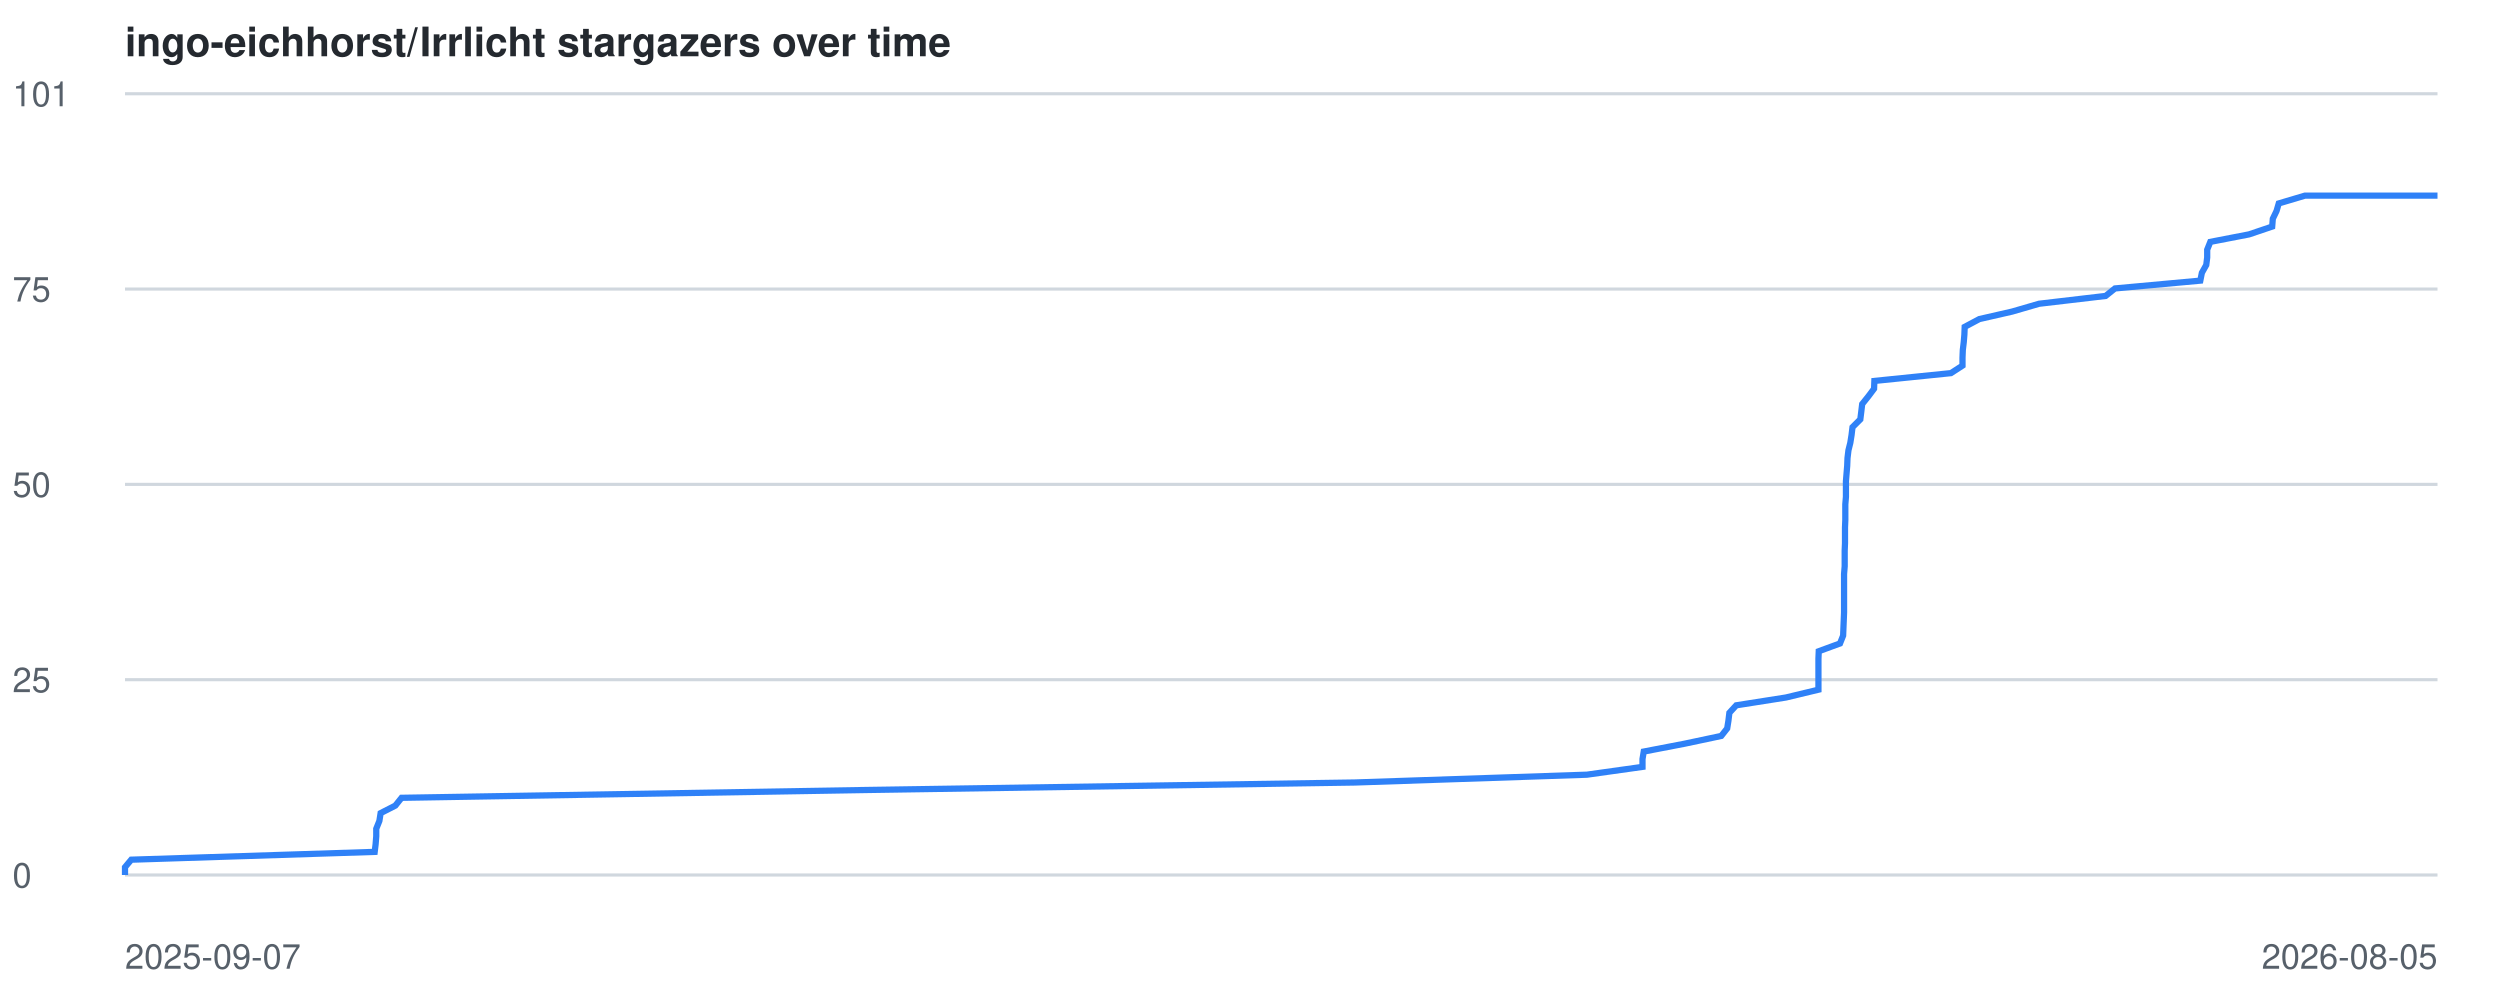
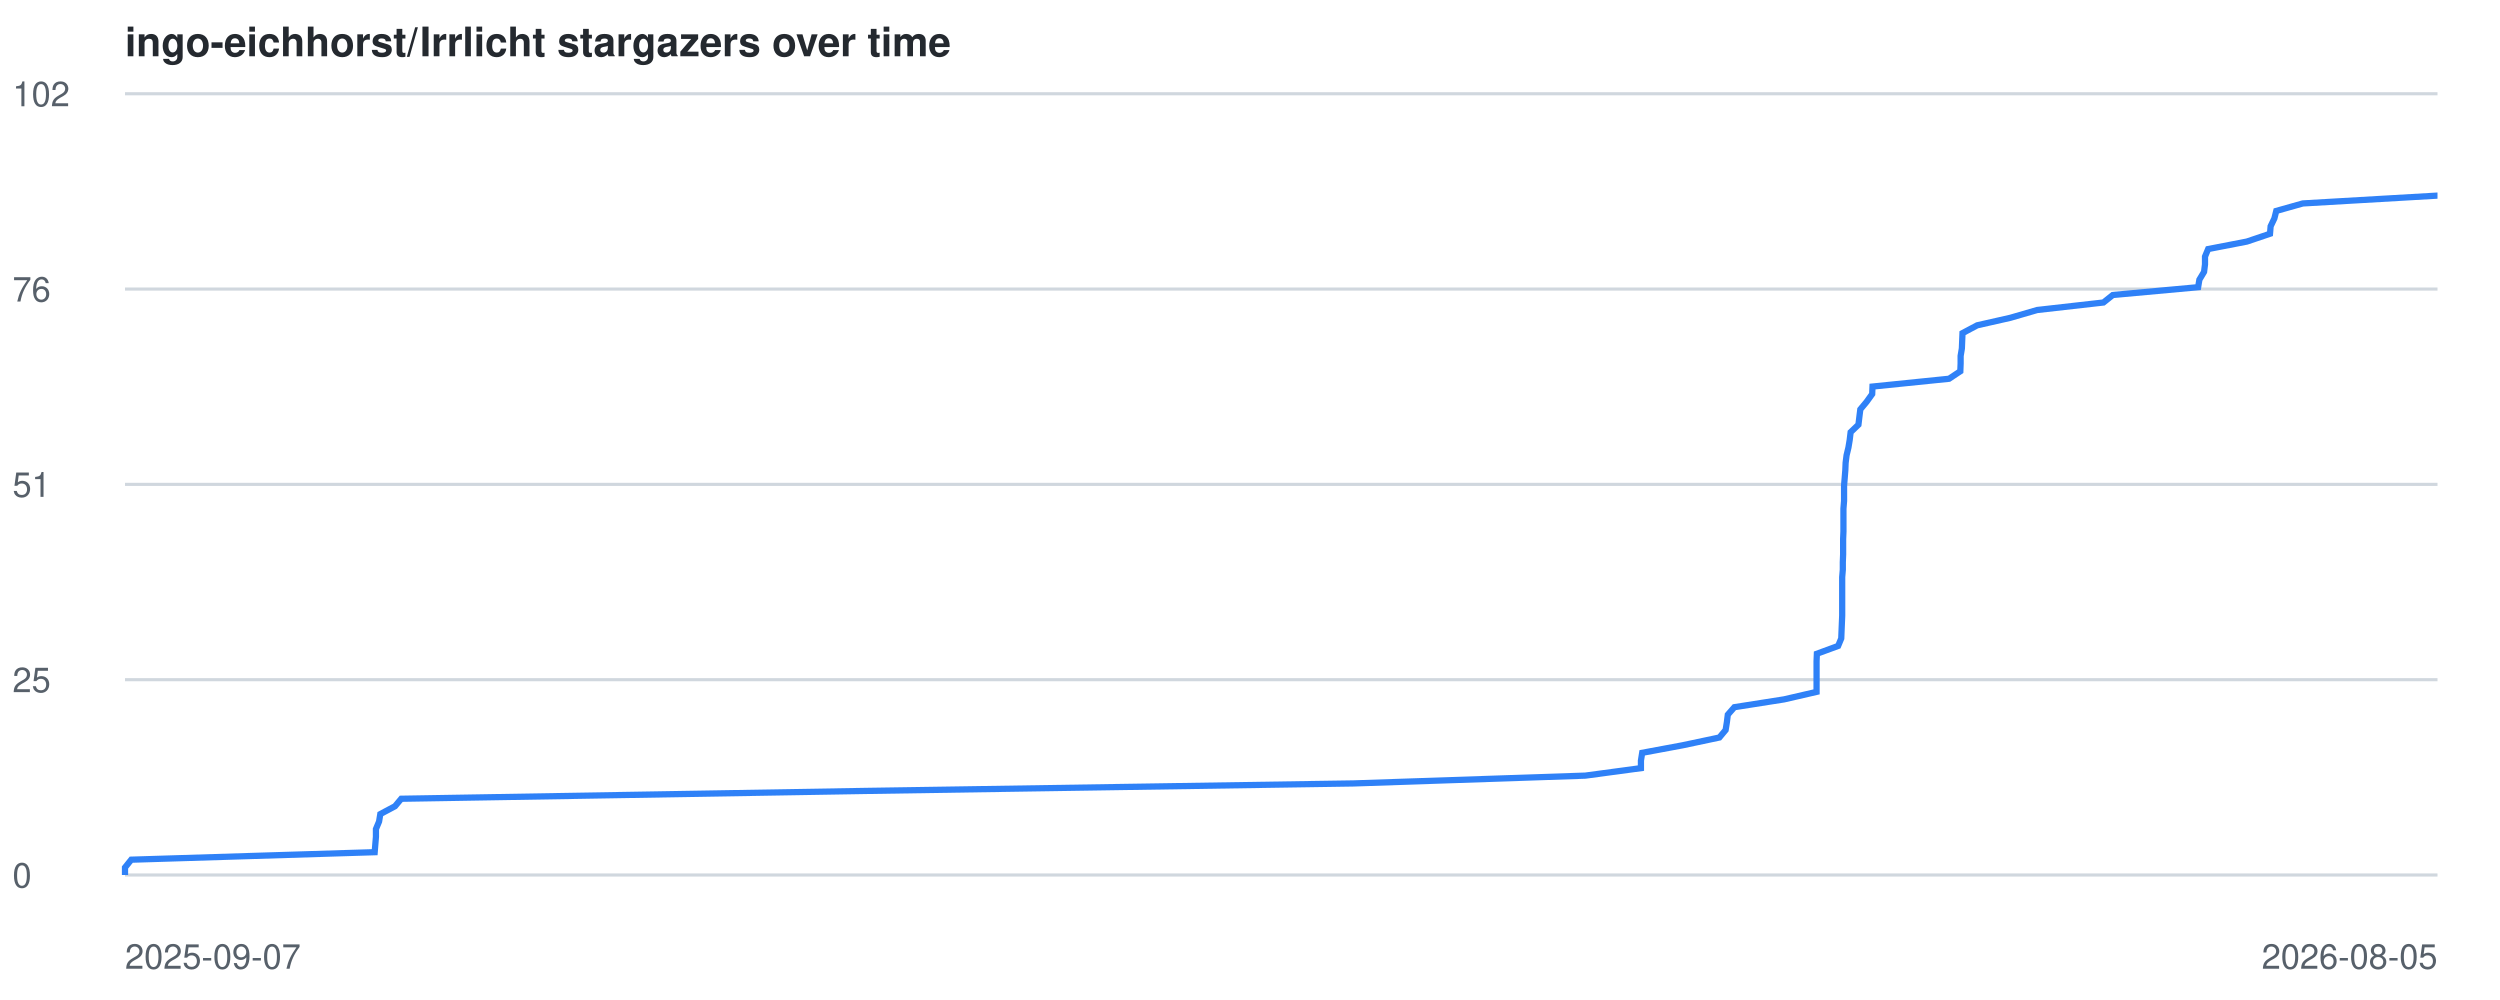
<svg xmlns="http://www.w3.org/2000/svg" viewBox="0 0 800 320" font-family="-apple-system,BlinkMacSystemFont,Segoe UI,Helvetica,Arial,sans-serif">
  <style>
    .line { fill: none; stroke: #2f81f7; stroke-width: 2; }
    .grid { stroke: #d0d7de; stroke-width: 1; }
    .label { fill: #57606a; font-size: 11px; }
    .title { fill: #24292f; font-size: 13px; font-weight: 600; }
    @media (prefers-color-scheme: dark) {
      .grid { stroke: #30363d; }
      .label { fill: #8b949e; }
      .title { fill: #c9d1d9; }
      .line { stroke: #58a6ff; }
    }
  </style>
  <text x="40" y="18" class="title">ingo-eichhorst/Irrlicht stargazers over time</text>
  <line x1="40" y1="280.0" x2="780" y2="280.0" class="grid" />
  <text x="4" y="284.0" class="label">0</text>
  <line x1="40" y1="217.5" x2="780" y2="217.5" class="grid" />
  <text x="4" y="221.5" class="label">25</text>
  <line x1="40" y1="155.0" x2="780" y2="155.0" class="grid" />
-   <text x="4" y="159.0" class="label">50</text>
+   <text x="4" y="159.0" class="label">51</text>
  <line x1="40" y1="92.5" x2="780" y2="92.5" class="grid" />
-   <text x="4" y="96.5" class="label">75</text>
+   <text x="4" y="96.5" class="label">76</text>
  <line x1="40" y1="30.0" x2="780" y2="30.0" class="grid" />
-   <text x="4" y="34.0" class="label">101</text>
+   <text x="4" y="34.0" class="label">102</text>
  <text x="40" y="310" class="label">2025-09-07</text>
  <text x="780" y="310" text-anchor="end" class="label">2026-08-05</text>
-   <polyline points="40.0,280.0 40.0,277.5 42.0,275.1 119.9,272.6 120.2,270.1 120.4,267.6 120.4,265.2 121.4,262.7 121.8,260.2 126.5,257.8 128.5,255.3 277.1,252.8 433.5,250.4 507.8,247.9 525.6,245.4 525.6,242.9 526.0,240.5 539.0,238.0 550.8,235.5 552.7,233.1 553.1,230.6 553.4,228.1 555.6,225.7 571.5,223.2 581.9,220.7 581.9,218.2 581.9,215.8 581.9,213.3 581.9,210.8 582.0,208.4 588.8,205.9 589.8,203.4 589.9,200.9 590.0,198.5 590.1,196.0 590.1,193.5 590.1,191.1 590.1,188.6 590.1,186.1 590.1,183.7 590.3,181.2 590.3,178.7 590.3,176.2 590.4,173.8 590.4,171.3 590.4,168.8 590.5,166.4 590.5,163.9 590.5,161.4 590.7,159.0 590.7,156.5 590.7,154.0 590.9,151.5 591.1,149.1 591.2,146.6 591.5,144.1 592.1,141.7 592.5,139.2 592.8,136.7 595.3,134.2 595.6,131.8 595.9,129.3 597.9,126.8 599.7,124.4 599.8,121.9 624.3,119.4 628.0,117.0 628.0,114.5 628.1,112.0 628.4,109.5 628.6,107.1 628.7,104.6 633.4,102.1 643.9,99.7 652.5,97.2 673.8,94.7 676.8,92.3 704.1,89.8 704.6,87.3 706.0,84.8 706.3,82.4 706.3,79.9 707.3,77.4 719.7,75.0 727.1,72.5 727.3,70.0 728.5,67.5 729.2,65.1 737.6,62.6 780.0,62.6" class="line" />
+   <polyline points="40.0,280.0 40.0,277.6 42.0,275.1 119.9,272.7 120.1,270.2 120.3,267.8 120.3,265.3 121.3,262.9 121.7,260.5 126.4,258.0 128.4,255.6 276.8,253.1 433.1,250.7 507.3,248.2 525.1,245.8 525.1,243.4 525.5,240.9 538.4,238.5 550.2,236.0 552.2,233.6 552.6,231.1 552.9,228.7 555.0,226.3 570.9,223.8 581.3,221.4 581.3,218.9 581.3,216.5 581.3,214.0 581.3,211.6 581.4,209.2 588.2,206.7 589.2,204.3 589.3,201.8 589.4,199.4 589.5,197.0 589.5,194.5 589.5,192.1 589.5,189.6 589.5,187.2 589.5,184.7 589.7,182.3 589.7,179.9 589.8,177.4 589.8,175.0 589.8,172.5 589.9,170.1 589.9,167.6 589.9,165.2 589.9,162.8 590.1,160.3 590.1,157.9 590.1,155.4 590.3,153.0 590.5,150.5 590.6,148.1 590.9,145.7 591.5,143.2 591.9,140.8 592.2,138.3 594.7,135.9 595.0,133.4 595.3,131.0 597.3,128.6 599.1,126.1 599.2,123.7 623.7,121.2 627.3,118.8 627.4,116.3 627.4,113.9 627.8,111.5 627.9,109.0 628.0,106.6 632.7,104.1 643.3,101.7 651.9,99.2 673.1,96.8 676.1,94.4 703.4,91.9 703.8,89.5 705.3,87.0 705.6,84.6 705.6,82.1 706.6,79.7 719.0,77.3 726.4,74.8 726.6,72.4 727.8,69.9 728.4,67.5 736.9,65.1 779.9,62.6 780.0,62.6" class="line" />
</svg>
